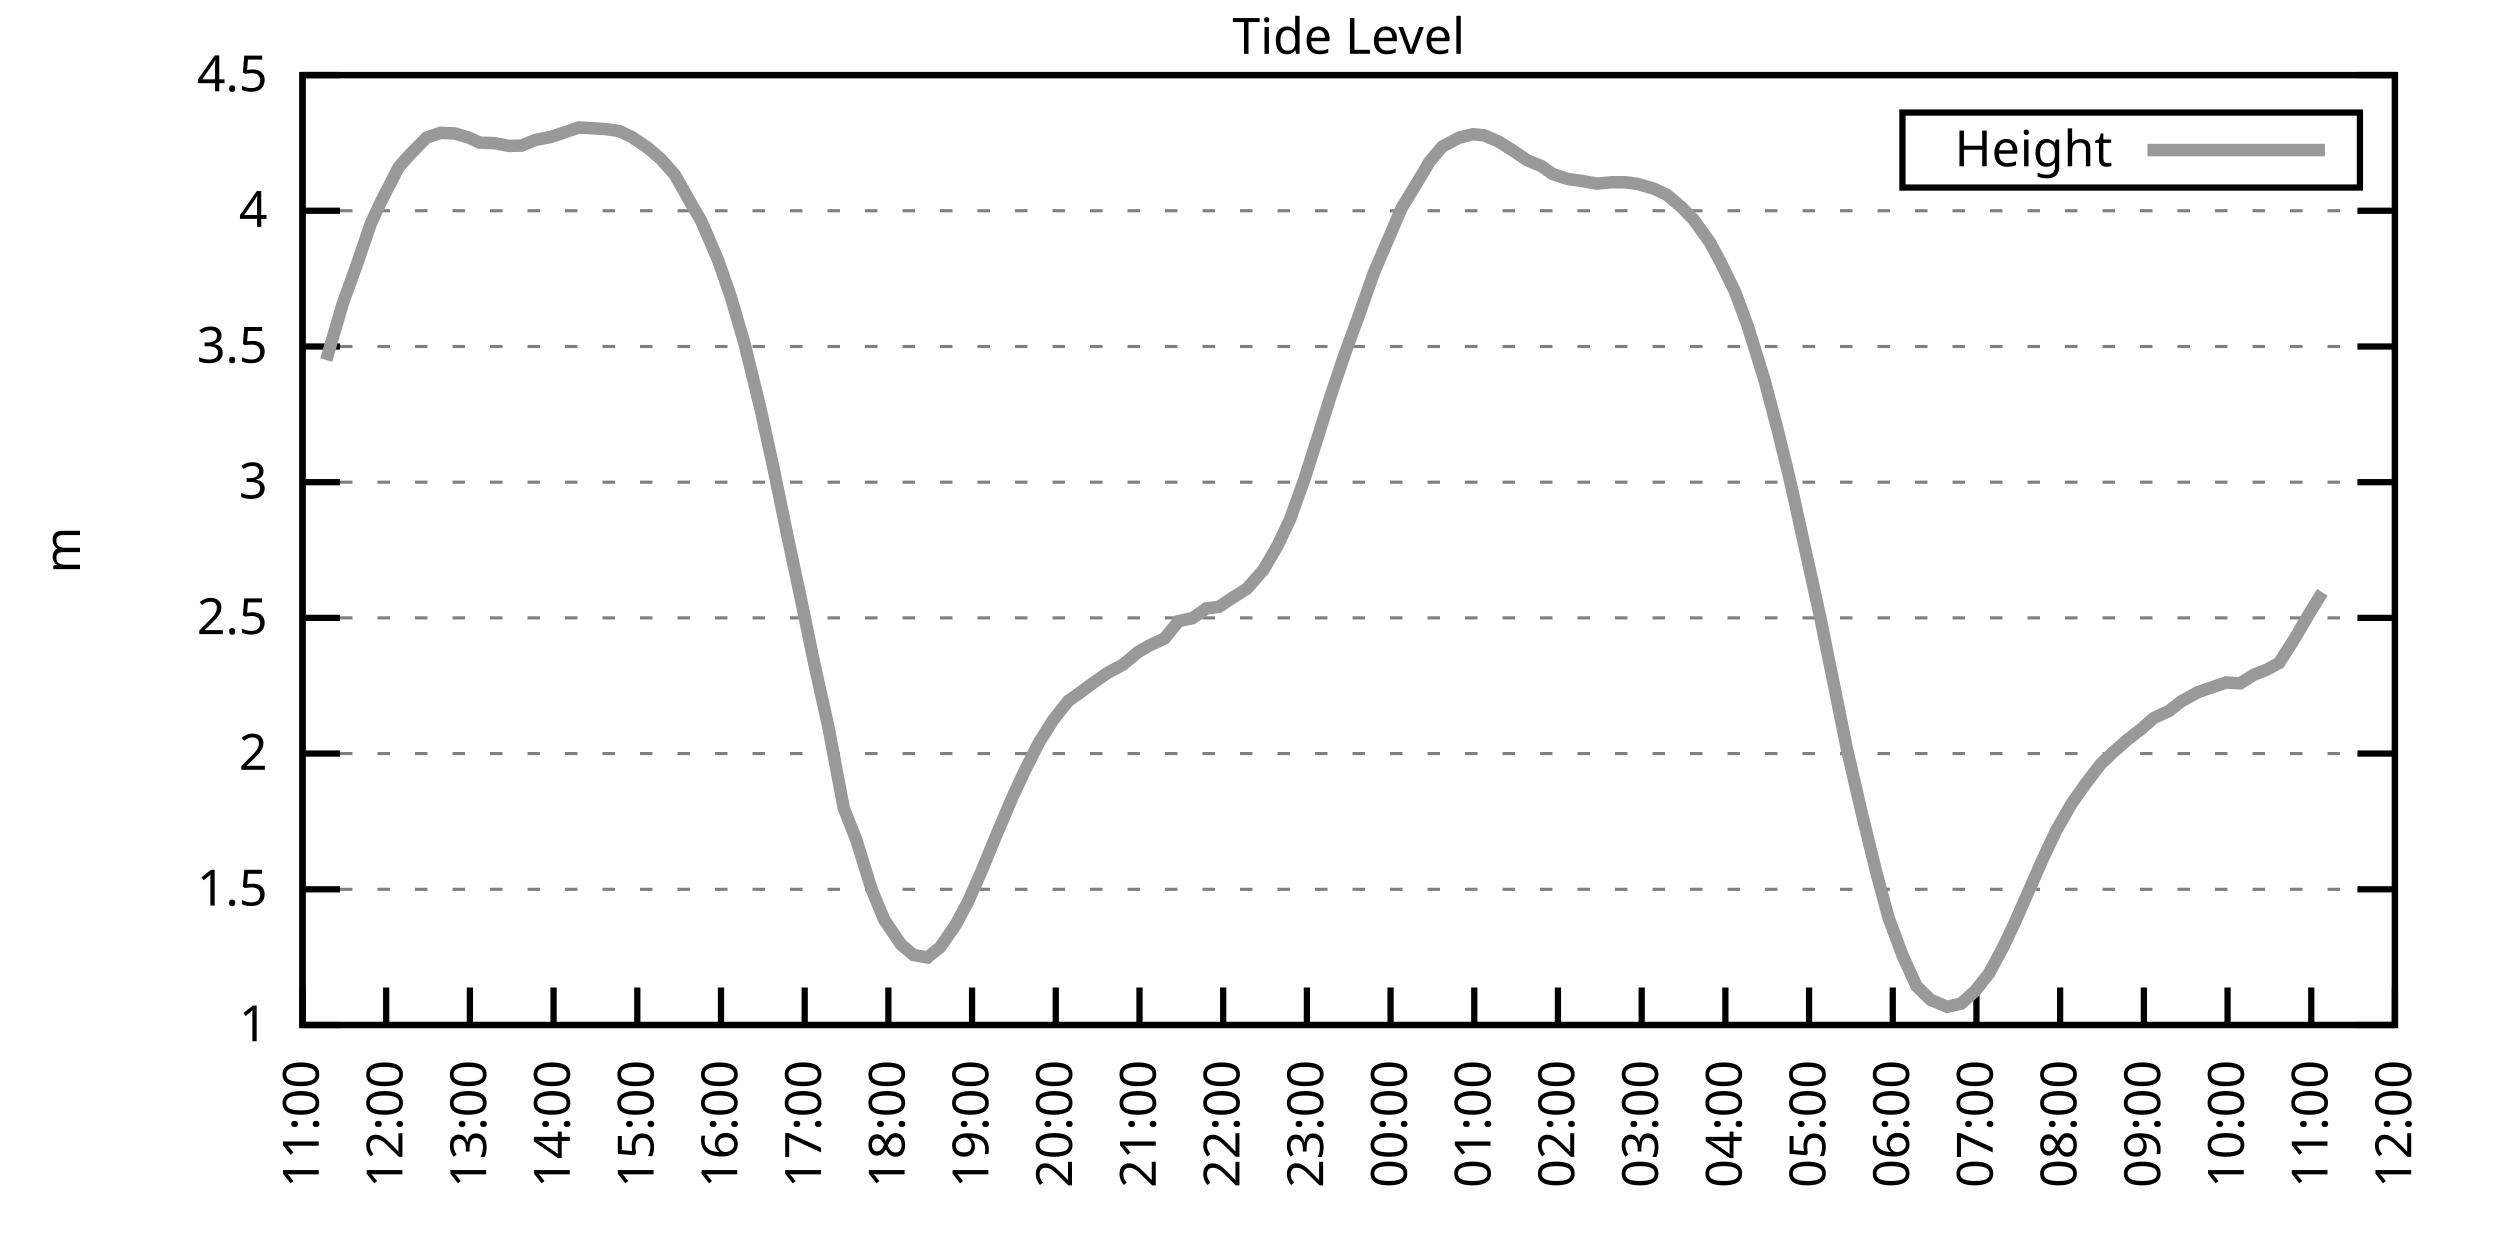
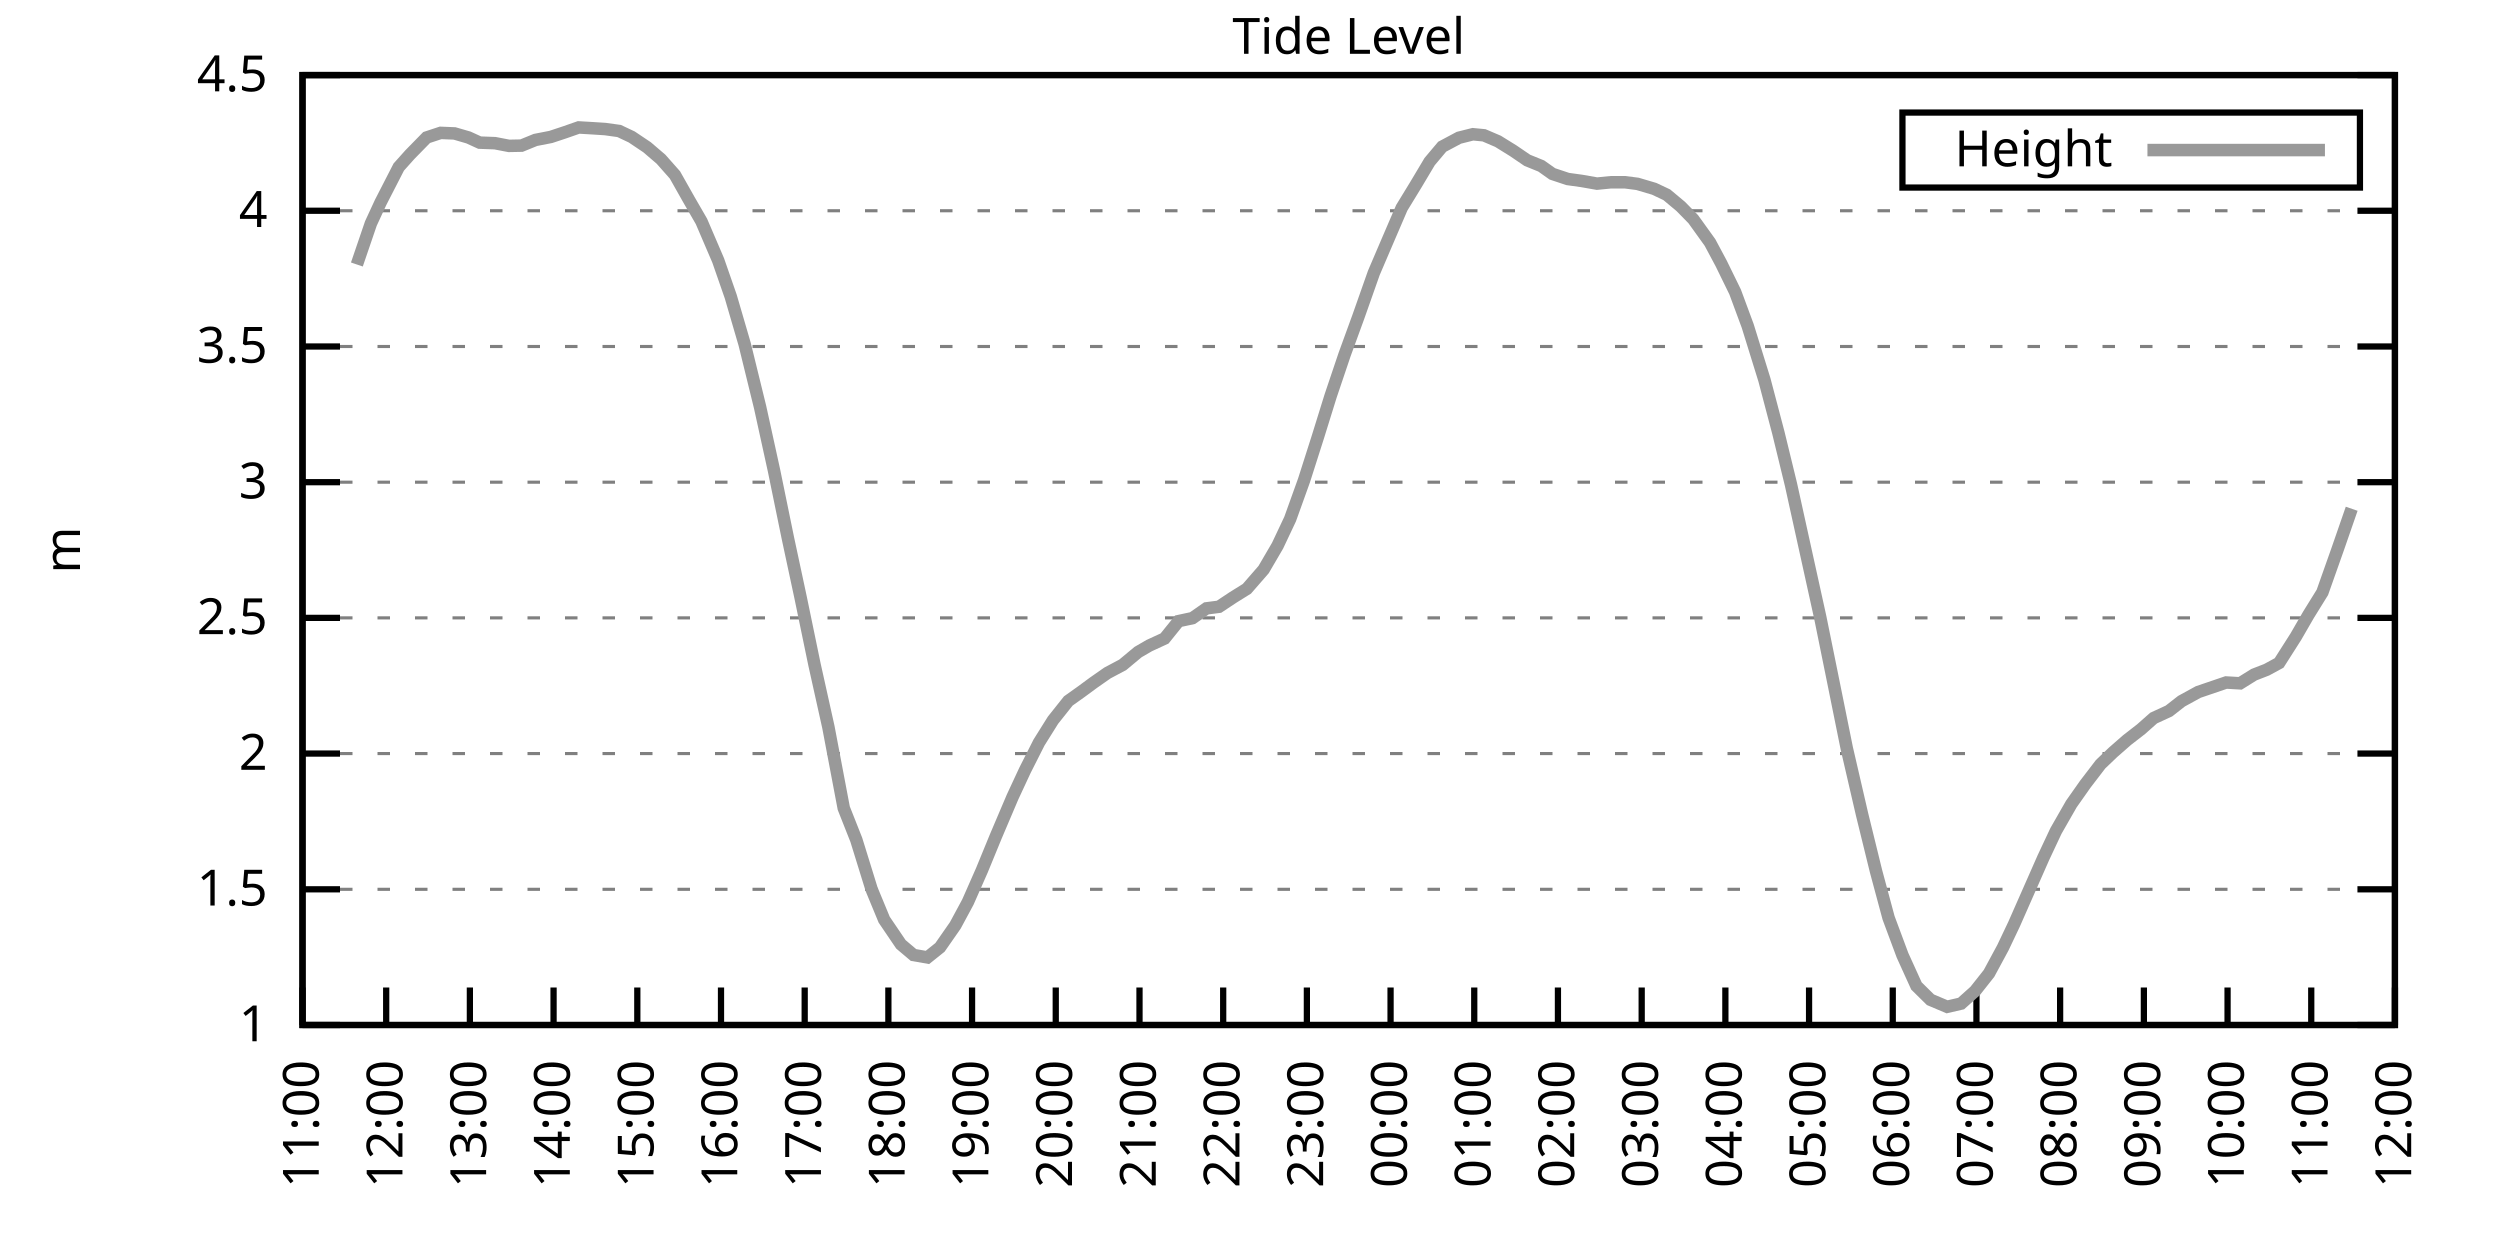
<svg xmlns="http://www.w3.org/2000/svg" xmlns:xlink="http://www.w3.org/1999/xlink" width="400" height="200" viewBox="0 0 400 200">
  <g id="gnuplot_canvas">
    <rect x="0" y="0" width="400" height="200" fill="none" />
    <defs>
      <circle id="gpDot" r="0.5" stroke-width="0.5" stroke="currentColor" />
      <path id="gpPt0" stroke-width="0.333" stroke="currentColor" d="M-1,0 h2 M0,-1 v2" />
      <path id="gpPt1" stroke-width="0.333" stroke="currentColor" d="M-1,-1 L1,1 M1,-1 L-1,1" />
      <path id="gpPt2" stroke-width="0.333" stroke="currentColor" d="M-1,0 L1,0 M0,-1 L0,1 M-1,-1 L1,1 M-1,1 L1,-1" />
      <rect id="gpPt3" stroke-width="0.333" stroke="currentColor" x="-1" y="-1" width="2" height="2" />
      <rect id="gpPt4" stroke-width="0.333" stroke="currentColor" fill="currentColor" x="-1" y="-1" width="2" height="2" />
      <circle id="gpPt5" stroke-width="0.333" stroke="currentColor" cx="0" cy="0" r="1" />
      <use xlink:href="#gpPt5" id="gpPt6" fill="currentColor" stroke="none" />
      <path id="gpPt7" stroke-width="0.333" stroke="currentColor" d="M0,-1.33 L-1.33,0.67 L1.33,0.67 z" />
      <use xlink:href="#gpPt7" id="gpPt8" fill="currentColor" stroke="none" />
      <use xlink:href="#gpPt7" id="gpPt9" stroke="currentColor" transform="rotate(180)" />
      <use xlink:href="#gpPt9" id="gpPt10" fill="currentColor" stroke="none" />
      <use xlink:href="#gpPt3" id="gpPt11" stroke="currentColor" transform="rotate(45)" />
      <use xlink:href="#gpPt11" id="gpPt12" fill="currentColor" stroke="none" />
      <path id="gpPt13" stroke-width="0.333" stroke="currentColor" d="M0,1.330 L1.265,0.411 L0.782,-1.067 L-0.782,-1.076 L-1.265,0.411 z" />
      <use xlink:href="#gpPt13" id="gpPt14" fill="currentColor" stroke="none" />
      <filter id="textbox" filterUnits="objectBoundingBox" x="0" y="0" height="1" width="1">
        <feFlood flood-color="white" flood-opacity="1" result="bgnd" />
        <feComposite in="SourceGraphic" in2="bgnd" operator="atop" />
      </filter>
      <filter id="greybox" filterUnits="objectBoundingBox" x="0" y="0" height="1" width="1">
        <feFlood flood-color="lightgrey" flood-opacity="1" result="grey" />
        <feComposite in="SourceGraphic" in2="grey" operator="atop" />
      </filter>
    </defs>
    <g fill="none" color="white" stroke="currentColor" stroke-width="1.00" stroke-linecap="butt" stroke-linejoin="miter">
</g>
    <g fill="none" color="black" stroke="currentColor" stroke-width="1.00" stroke-linecap="butt" stroke-linejoin="miter">
      <g stroke="none" shape-rendering="crispEdges">
        <polygon fill="rgb(255, 255, 255)" points="48.40,164.00 383.18,164.00 383.18,12.02 48.40,12.02 " />
      </g>
    </g>
    <g fill="none" color="black" stroke="currentColor" stroke-width="1.00" stroke-linecap="butt" stroke-linejoin="miter">
</g>
    <g fill="none" color="black" stroke="black" stroke-width="0.50" stroke-linecap="butt" stroke-linejoin="miter">
</g>
    <g fill="none" color="gray" stroke="currentColor" stroke-width="0.50" stroke-linecap="butt" stroke-linejoin="miter">
      <path stroke="gray" stroke-dasharray="2,4" class="gridline" d="M48.40,164.00 L383.19,164.00  " />
    </g>
    <g fill="none" color="gray" stroke="gray" stroke-width="1.00" stroke-linecap="butt" stroke-linejoin="miter">
</g>
    <g fill="none" color="black" stroke="currentColor" stroke-width="1.00" stroke-linecap="butt" stroke-linejoin="miter">
      <path stroke="black" d="M48.40,164.00 L54.40,164.00 M383.19,164.00 L377.19,164.00  " />
      <g transform="translate(42.80,166.60)" stroke="none" fill="black" font-family="Sans" font-size="8.00" text-anchor="end">
        <text>
          <tspan font-family="Sans"> 1</tspan>
        </text>
      </g>
    </g>
    <g fill="none" color="black" stroke="currentColor" stroke-width="1.00" stroke-linecap="butt" stroke-linejoin="miter">
</g>
    <g fill="none" color="black" stroke="black" stroke-width="0.50" stroke-linecap="butt" stroke-linejoin="miter">
</g>
    <g fill="none" color="gray" stroke="currentColor" stroke-width="0.50" stroke-linecap="butt" stroke-linejoin="miter">
      <path stroke="gray" stroke-dasharray="2,4" class="gridline" d="M48.40,142.29 L383.19,142.29  " />
    </g>
    <g fill="none" color="gray" stroke="gray" stroke-width="1.00" stroke-linecap="butt" stroke-linejoin="miter">
</g>
    <g fill="none" color="black" stroke="currentColor" stroke-width="1.00" stroke-linecap="butt" stroke-linejoin="miter">
      <path stroke="black" d="M48.40,142.29 L54.40,142.29 M383.19,142.29 L377.19,142.29  " />
      <g transform="translate(42.80,144.89)" stroke="none" fill="black" font-family="Sans" font-size="8.00" text-anchor="end">
        <text>
          <tspan font-family="Sans"> 1.5</tspan>
        </text>
      </g>
    </g>
    <g fill="none" color="black" stroke="currentColor" stroke-width="1.00" stroke-linecap="butt" stroke-linejoin="miter">
</g>
    <g fill="none" color="black" stroke="black" stroke-width="0.50" stroke-linecap="butt" stroke-linejoin="miter">
</g>
    <g fill="none" color="gray" stroke="currentColor" stroke-width="0.50" stroke-linecap="butt" stroke-linejoin="miter">
      <path stroke="gray" stroke-dasharray="2,4" class="gridline" d="M48.40,120.57 L383.19,120.57  " />
    </g>
    <g fill="none" color="gray" stroke="gray" stroke-width="1.00" stroke-linecap="butt" stroke-linejoin="miter">
</g>
    <g fill="none" color="black" stroke="currentColor" stroke-width="1.00" stroke-linecap="butt" stroke-linejoin="miter">
      <path stroke="black" d="M48.40,120.57 L54.40,120.57 M383.19,120.57 L377.19,120.57  " />
      <g transform="translate(42.80,123.17)" stroke="none" fill="black" font-family="Sans" font-size="8.00" text-anchor="end">
        <text>
          <tspan font-family="Sans"> 2</tspan>
        </text>
      </g>
    </g>
    <g fill="none" color="black" stroke="currentColor" stroke-width="1.00" stroke-linecap="butt" stroke-linejoin="miter">
</g>
    <g fill="none" color="black" stroke="black" stroke-width="0.50" stroke-linecap="butt" stroke-linejoin="miter">
</g>
    <g fill="none" color="gray" stroke="currentColor" stroke-width="0.50" stroke-linecap="butt" stroke-linejoin="miter">
      <path stroke="gray" stroke-dasharray="2,4" class="gridline" d="M48.40,98.86 L383.19,98.86  " />
    </g>
    <g fill="none" color="gray" stroke="gray" stroke-width="1.00" stroke-linecap="butt" stroke-linejoin="miter">
</g>
    <g fill="none" color="black" stroke="currentColor" stroke-width="1.00" stroke-linecap="butt" stroke-linejoin="miter">
      <path stroke="black" d="M48.40,98.86 L54.40,98.86 M383.19,98.86 L377.19,98.86  " />
      <g transform="translate(42.80,101.46)" stroke="none" fill="black" font-family="Sans" font-size="8.00" text-anchor="end">
        <text>
          <tspan font-family="Sans"> 2.5</tspan>
        </text>
      </g>
    </g>
    <g fill="none" color="black" stroke="currentColor" stroke-width="1.00" stroke-linecap="butt" stroke-linejoin="miter">
</g>
    <g fill="none" color="black" stroke="black" stroke-width="0.50" stroke-linecap="butt" stroke-linejoin="miter">
</g>
    <g fill="none" color="gray" stroke="currentColor" stroke-width="0.50" stroke-linecap="butt" stroke-linejoin="miter">
      <path stroke="gray" stroke-dasharray="2,4" class="gridline" d="M48.40,77.15 L383.19,77.15  " />
    </g>
    <g fill="none" color="gray" stroke="gray" stroke-width="1.00" stroke-linecap="butt" stroke-linejoin="miter">
</g>
    <g fill="none" color="black" stroke="currentColor" stroke-width="1.00" stroke-linecap="butt" stroke-linejoin="miter">
      <path stroke="black" d="M48.40,77.15 L54.40,77.15 M383.19,77.15 L377.19,77.15  " />
      <g transform="translate(42.80,79.75)" stroke="none" fill="black" font-family="Sans" font-size="8.00" text-anchor="end">
        <text>
          <tspan font-family="Sans"> 3</tspan>
        </text>
      </g>
    </g>
    <g fill="none" color="black" stroke="currentColor" stroke-width="1.00" stroke-linecap="butt" stroke-linejoin="miter">
</g>
    <g fill="none" color="black" stroke="black" stroke-width="0.50" stroke-linecap="butt" stroke-linejoin="miter">
</g>
    <g fill="none" color="gray" stroke="currentColor" stroke-width="0.50" stroke-linecap="butt" stroke-linejoin="miter">
      <path stroke="gray" stroke-dasharray="2,4" class="gridline" d="M48.40,55.44 L383.19,55.44  " />
    </g>
    <g fill="none" color="gray" stroke="gray" stroke-width="1.00" stroke-linecap="butt" stroke-linejoin="miter">
</g>
    <g fill="none" color="black" stroke="currentColor" stroke-width="1.00" stroke-linecap="butt" stroke-linejoin="miter">
      <path stroke="black" d="M48.40,55.44 L54.40,55.44 M383.19,55.44 L377.19,55.44  " />
      <g transform="translate(42.80,58.04)" stroke="none" fill="black" font-family="Sans" font-size="8.00" text-anchor="end">
        <text>
          <tspan font-family="Sans"> 3.5</tspan>
        </text>
      </g>
    </g>
    <g fill="none" color="black" stroke="currentColor" stroke-width="1.00" stroke-linecap="butt" stroke-linejoin="miter">
</g>
    <g fill="none" color="black" stroke="black" stroke-width="0.50" stroke-linecap="butt" stroke-linejoin="miter">
</g>
    <g fill="none" color="gray" stroke="currentColor" stroke-width="0.50" stroke-linecap="butt" stroke-linejoin="miter">
      <path stroke="gray" stroke-dasharray="2,4" class="gridline" d="M48.40,33.72 L383.19,33.72  " />
    </g>
    <g fill="none" color="gray" stroke="gray" stroke-width="1.00" stroke-linecap="butt" stroke-linejoin="miter">
</g>
    <g fill="none" color="black" stroke="currentColor" stroke-width="1.00" stroke-linecap="butt" stroke-linejoin="miter">
      <path stroke="black" d="M48.40,33.72 L54.40,33.72 M383.19,33.72 L377.19,33.72  " />
      <g transform="translate(42.80,36.32)" stroke="none" fill="black" font-family="Sans" font-size="8.00" text-anchor="end">
        <text>
          <tspan font-family="Sans"> 4</tspan>
        </text>
      </g>
    </g>
    <g fill="none" color="black" stroke="currentColor" stroke-width="1.00" stroke-linecap="butt" stroke-linejoin="miter">
</g>
    <g fill="none" color="black" stroke="black" stroke-width="0.50" stroke-linecap="butt" stroke-linejoin="miter">
</g>
    <g fill="none" color="gray" stroke="currentColor" stroke-width="0.50" stroke-linecap="butt" stroke-linejoin="miter">
      <path stroke="gray" stroke-dasharray="2,4" class="gridline" d="M48.40,12.01 L383.19,12.01  " />
    </g>
    <g fill="none" color="gray" stroke="gray" stroke-width="1.00" stroke-linecap="butt" stroke-linejoin="miter">
</g>
    <g fill="none" color="black" stroke="currentColor" stroke-width="1.00" stroke-linecap="butt" stroke-linejoin="miter">
      <path stroke="black" d="M48.40,12.01 L54.40,12.01 M383.19,12.01 L377.19,12.01  " />
      <g transform="translate(42.80,14.61)" stroke="none" fill="black" font-family="Sans" font-size="8.00" text-anchor="end">
        <text>
          <tspan font-family="Sans"> 4.5</tspan>
        </text>
      </g>
    </g>
    <g fill="none" color="black" stroke="currentColor" stroke-width="1.00" stroke-linecap="butt" stroke-linejoin="miter">
      <path stroke="black" d="M48.40,164.00 L48.40,158.00  " />
      <g transform="translate(51.00,169.60) rotate(270.00)" stroke="none" fill="black" font-family="Sans" font-size="8.00" text-anchor="end">
        <text>
          <tspan font-family="Sans">11:00</tspan>
        </text>
      </g>
    </g>
    <g fill="none" color="black" stroke="currentColor" stroke-width="1.00" stroke-linecap="butt" stroke-linejoin="miter">
      <path stroke="black" d="M61.79,164.00 L61.79,158.00  " />
      <g transform="translate(64.39,169.60) rotate(270.00)" stroke="none" fill="black" font-family="Sans" font-size="8.00" text-anchor="end">
        <text>
          <tspan font-family="Sans">12:00</tspan>
        </text>
      </g>
    </g>
    <g fill="none" color="black" stroke="currentColor" stroke-width="1.00" stroke-linecap="butt" stroke-linejoin="miter">
      <path stroke="black" d="M75.18,164.00 L75.18,158.00  " />
      <g transform="translate(77.78,169.60) rotate(270.00)" stroke="none" fill="black" font-family="Sans" font-size="8.00" text-anchor="end">
        <text>
          <tspan font-family="Sans">13:00</tspan>
        </text>
      </g>
    </g>
    <g fill="none" color="black" stroke="currentColor" stroke-width="1.00" stroke-linecap="butt" stroke-linejoin="miter">
      <path stroke="black" d="M88.57,164.00 L88.57,158.00  " />
      <g transform="translate(91.17,169.60) rotate(270.00)" stroke="none" fill="black" font-family="Sans" font-size="8.00" text-anchor="end">
        <text>
          <tspan font-family="Sans">14:00</tspan>
        </text>
      </g>
    </g>
    <g fill="none" color="black" stroke="currentColor" stroke-width="1.00" stroke-linecap="butt" stroke-linejoin="miter">
      <path stroke="black" d="M101.97,164.00 L101.97,158.00  " />
      <g transform="translate(104.57,169.60) rotate(270.00)" stroke="none" fill="black" font-family="Sans" font-size="8.00" text-anchor="end">
        <text>
          <tspan font-family="Sans">15:00</tspan>
        </text>
      </g>
    </g>
    <g fill="none" color="black" stroke="currentColor" stroke-width="1.00" stroke-linecap="butt" stroke-linejoin="miter">
      <path stroke="black" d="M115.36,164.00 L115.36,158.00  " />
      <g transform="translate(117.96,169.60) rotate(270.00)" stroke="none" fill="black" font-family="Sans" font-size="8.00" text-anchor="end">
        <text>
          <tspan font-family="Sans">16:00</tspan>
        </text>
      </g>
    </g>
    <g fill="none" color="black" stroke="currentColor" stroke-width="1.00" stroke-linecap="butt" stroke-linejoin="miter">
      <path stroke="black" d="M128.75,164.00 L128.75,158.00  " />
      <g transform="translate(131.35,169.60) rotate(270.00)" stroke="none" fill="black" font-family="Sans" font-size="8.00" text-anchor="end">
        <text>
          <tspan font-family="Sans">17:00</tspan>
        </text>
      </g>
    </g>
    <g fill="none" color="black" stroke="currentColor" stroke-width="1.00" stroke-linecap="butt" stroke-linejoin="miter">
      <path stroke="black" d="M142.14,164.00 L142.14,158.00  " />
      <g transform="translate(144.74,169.60) rotate(270.00)" stroke="none" fill="black" font-family="Sans" font-size="8.00" text-anchor="end">
        <text>
          <tspan font-family="Sans">18:00</tspan>
        </text>
      </g>
    </g>
    <g fill="none" color="black" stroke="currentColor" stroke-width="1.00" stroke-linecap="butt" stroke-linejoin="miter">
      <path stroke="black" d="M155.53,164.00 L155.53,158.00  " />
      <g transform="translate(158.13,169.60) rotate(270.00)" stroke="none" fill="black" font-family="Sans" font-size="8.00" text-anchor="end">
        <text>
          <tspan font-family="Sans">19:00</tspan>
        </text>
      </g>
    </g>
    <g fill="none" color="black" stroke="currentColor" stroke-width="1.00" stroke-linecap="butt" stroke-linejoin="miter">
      <path stroke="black" d="M168.92,164.00 L168.92,158.00  " />
      <g transform="translate(171.52,169.60) rotate(270.00)" stroke="none" fill="black" font-family="Sans" font-size="8.00" text-anchor="end">
        <text>
          <tspan font-family="Sans">20:00</tspan>
        </text>
      </g>
    </g>
    <g fill="none" color="black" stroke="currentColor" stroke-width="1.00" stroke-linecap="butt" stroke-linejoin="miter">
      <path stroke="black" d="M182.32,164.00 L182.32,158.00  " />
      <g transform="translate(184.92,169.60) rotate(270.00)" stroke="none" fill="black" font-family="Sans" font-size="8.00" text-anchor="end">
        <text>
          <tspan font-family="Sans">21:00</tspan>
        </text>
      </g>
    </g>
    <g fill="none" color="black" stroke="currentColor" stroke-width="1.00" stroke-linecap="butt" stroke-linejoin="miter">
      <path stroke="black" d="M195.71,164.00 L195.71,158.00  " />
      <g transform="translate(198.31,169.60) rotate(270.00)" stroke="none" fill="black" font-family="Sans" font-size="8.00" text-anchor="end">
        <text>
          <tspan font-family="Sans">22:00</tspan>
        </text>
      </g>
    </g>
    <g fill="none" color="black" stroke="currentColor" stroke-width="1.00" stroke-linecap="butt" stroke-linejoin="miter">
      <path stroke="black" d="M209.10,164.00 L209.10,158.00  " />
      <g transform="translate(211.70,169.60) rotate(270.00)" stroke="none" fill="black" font-family="Sans" font-size="8.00" text-anchor="end">
        <text>
          <tspan font-family="Sans">23:00</tspan>
        </text>
      </g>
    </g>
    <g fill="none" color="black" stroke="currentColor" stroke-width="1.00" stroke-linecap="butt" stroke-linejoin="miter">
      <path stroke="black" d="M222.49,164.00 L222.49,158.00  " />
      <g transform="translate(225.09,169.60) rotate(270.00)" stroke="none" fill="black" font-family="Sans" font-size="8.00" text-anchor="end">
        <text>
          <tspan font-family="Sans">00:00</tspan>
        </text>
      </g>
    </g>
    <g fill="none" color="black" stroke="currentColor" stroke-width="1.00" stroke-linecap="butt" stroke-linejoin="miter">
      <path stroke="black" d="M235.88,164.00 L235.88,158.00  " />
      <g transform="translate(238.48,169.60) rotate(270.00)" stroke="none" fill="black" font-family="Sans" font-size="8.00" text-anchor="end">
        <text>
          <tspan font-family="Sans">01:00</tspan>
        </text>
      </g>
    </g>
    <g fill="none" color="black" stroke="currentColor" stroke-width="1.00" stroke-linecap="butt" stroke-linejoin="miter">
      <path stroke="black" d="M249.27,164.00 L249.27,158.00  " />
      <g transform="translate(251.87,169.60) rotate(270.00)" stroke="none" fill="black" font-family="Sans" font-size="8.00" text-anchor="end">
        <text>
          <tspan font-family="Sans">02:00</tspan>
        </text>
      </g>
    </g>
    <g fill="none" color="black" stroke="currentColor" stroke-width="1.00" stroke-linecap="butt" stroke-linejoin="miter">
      <path stroke="black" d="M262.67,164.00 L262.67,158.00  " />
      <g transform="translate(265.27,169.60) rotate(270.00)" stroke="none" fill="black" font-family="Sans" font-size="8.00" text-anchor="end">
        <text>
          <tspan font-family="Sans">03:00</tspan>
        </text>
      </g>
    </g>
    <g fill="none" color="black" stroke="currentColor" stroke-width="1.00" stroke-linecap="butt" stroke-linejoin="miter">
      <path stroke="black" d="M276.06,164.00 L276.06,158.00  " />
      <g transform="translate(278.66,169.60) rotate(270.00)" stroke="none" fill="black" font-family="Sans" font-size="8.00" text-anchor="end">
        <text>
          <tspan font-family="Sans">04:00</tspan>
        </text>
      </g>
    </g>
    <g fill="none" color="black" stroke="currentColor" stroke-width="1.00" stroke-linecap="butt" stroke-linejoin="miter">
      <path stroke="black" d="M289.45,164.00 L289.45,158.00  " />
      <g transform="translate(292.05,169.60) rotate(270.00)" stroke="none" fill="black" font-family="Sans" font-size="8.00" text-anchor="end">
        <text>
          <tspan font-family="Sans">05:00</tspan>
        </text>
      </g>
    </g>
    <g fill="none" color="black" stroke="currentColor" stroke-width="1.00" stroke-linecap="butt" stroke-linejoin="miter">
      <path stroke="black" d="M302.84,164.00 L302.84,158.00  " />
      <g transform="translate(305.44,169.60) rotate(270.00)" stroke="none" fill="black" font-family="Sans" font-size="8.00" text-anchor="end">
        <text>
          <tspan font-family="Sans">06:00</tspan>
        </text>
      </g>
    </g>
    <g fill="none" color="black" stroke="currentColor" stroke-width="1.00" stroke-linecap="butt" stroke-linejoin="miter">
      <path stroke="black" d="M316.23,164.00 L316.23,158.00  " />
      <g transform="translate(318.83,169.60) rotate(270.00)" stroke="none" fill="black" font-family="Sans" font-size="8.00" text-anchor="end">
        <text>
          <tspan font-family="Sans">07:00</tspan>
        </text>
      </g>
    </g>
    <g fill="none" color="black" stroke="currentColor" stroke-width="1.00" stroke-linecap="butt" stroke-linejoin="miter">
      <path stroke="black" d="M329.62,164.00 L329.62,158.00  " />
      <g transform="translate(332.22,169.60) rotate(270.00)" stroke="none" fill="black" font-family="Sans" font-size="8.00" text-anchor="end">
        <text>
          <tspan font-family="Sans">08:00</tspan>
        </text>
      </g>
    </g>
    <g fill="none" color="black" stroke="currentColor" stroke-width="1.00" stroke-linecap="butt" stroke-linejoin="miter">
      <path stroke="black" d="M343.02,164.00 L343.02,158.00  " />
      <g transform="translate(345.62,169.60) rotate(270.00)" stroke="none" fill="black" font-family="Sans" font-size="8.00" text-anchor="end">
        <text>
          <tspan font-family="Sans">09:00</tspan>
        </text>
      </g>
    </g>
    <g fill="none" color="black" stroke="currentColor" stroke-width="1.00" stroke-linecap="butt" stroke-linejoin="miter">
      <path stroke="black" d="M356.41,164.00 L356.41,158.00  " />
      <g transform="translate(359.01,169.60) rotate(270.00)" stroke="none" fill="black" font-family="Sans" font-size="8.00" text-anchor="end">
        <text>
          <tspan font-family="Sans">10:00</tspan>
        </text>
      </g>
    </g>
    <g fill="none" color="black" stroke="currentColor" stroke-width="1.00" stroke-linecap="butt" stroke-linejoin="miter">
      <path stroke="black" d="M369.80,164.00 L369.80,158.00  " />
      <g transform="translate(372.40,169.60) rotate(270.00)" stroke="none" fill="black" font-family="Sans" font-size="8.00" text-anchor="end">
        <text>
          <tspan font-family="Sans">11:00</tspan>
        </text>
      </g>
    </g>
    <g fill="none" color="black" stroke="currentColor" stroke-width="1.00" stroke-linecap="butt" stroke-linejoin="miter">
      <path stroke="black" d="M383.19,164.00 L383.19,158.00  " />
      <g transform="translate(385.79,169.60) rotate(270.00)" stroke="none" fill="black" font-family="Sans" font-size="8.00" text-anchor="end">
        <text>
          <tspan font-family="Sans">12:00</tspan>
        </text>
      </g>
    </g>
    <g fill="none" color="black" stroke="currentColor" stroke-width="1.00" stroke-linecap="butt" stroke-linejoin="miter">
</g>
    <g fill="none" color="black" stroke="currentColor" stroke-width="1.00" stroke-linecap="butt" stroke-linejoin="miter">
      <path stroke="black" d="M48.40,12.01 L48.40,164.00 L383.19,164.00 L383.19,12.01 L48.40,12.01 Z  " />
    </g>
    <g fill="none" color="black" stroke="currentColor" stroke-width="1.00" stroke-linecap="butt" stroke-linejoin="miter">
</g>
    <g fill="none" color="black" stroke="currentColor" stroke-width="1.00" stroke-linecap="butt" stroke-linejoin="miter">
      <path stroke="black" d="M304.39,30.01 L304.39,18.01 L377.59,18.01 L377.59,30.01 L304.39,30.01 Z  " />
    </g>
    <g id="Tide_level_plot_1">
      <g fill="none" color="white" stroke="black" stroke-width="2.00" stroke-linecap="butt" stroke-linejoin="miter">
</g>
      <g fill="none" color="black" stroke="currentColor" stroke-width="2.00" stroke-linecap="butt" stroke-linejoin="miter">
        <g transform="translate(337.99,26.61)" stroke="none" fill="black" font-family="Sans" font-size="8.00" text-anchor="end">
          <text>
            <tspan font-family="Sans">Height</tspan>
          </text>
        </g>
      </g>
      <g fill="none" color="black" stroke="currentColor" stroke-width="2.00" stroke-linecap="butt" stroke-linejoin="miter">
-         <path stroke="rgb(153, 153, 153)" d="M343.59,24.01 L371.99,24.01 M52.19,57.61 L54.87,48.49 L57.10,42.32 L59.34,35.76 L60.90,32.38 L63.80,26.73   L65.59,24.73 L68.26,22.00 L70.50,21.26 L72.73,21.35 L74.96,22.00 L76.75,22.82 L79.20,22.91 L81.43,23.34   L83.44,23.30 L85.67,22.39 L88.13,21.91 L90.36,21.17 L92.59,20.39 L94.82,20.52 L96.83,20.65 L99.06,20.96   L101.07,21.91 L103.53,23.56 L105.76,25.47 L107.99,27.99 L110.22,31.94 L112.23,35.42 L114.91,41.67 L116.92,47.45   L119.15,55.09 L121.61,65.12 L123.84,75.28 L126.07,86.14 L128.08,95.52 L130.31,106.29 L132.54,116.32 L135.00,129.30   L137.01,134.38 L139.46,142.29 L141.47,147.15 L144.15,151.10 L146.16,152.80 L148.39,153.19 L150.40,151.58 L152.85,148.06   L154.86,144.33 L157.10,139.25 L159.33,133.82 L162.01,127.52 L164.01,123.22 L166.25,118.79 L168.48,115.23 L170.93,112.15   L172.94,110.72 L174.95,109.24 L177.18,107.68 L179.64,106.37 L182.09,104.33 L183.88,103.29 L186.33,102.16 L188.57,99.38   L190.80,98.90 L193.03,97.34 L195.04,97.08 L197.27,95.60 L199.50,94.21 L202.18,91.13 L204.41,87.31 L206.42,83.05   L208.65,76.84 L210.88,69.85 L212.89,63.38 L215.13,56.74 L217.36,50.62 L219.81,43.67 L222.04,38.46 L224.28,33.25   L226.51,29.60 L228.74,25.86 L230.75,23.47 L233.43,22.04 L235.66,21.48 L237.44,21.65 L239.68,22.61 L242.13,24.13   L244.36,25.65 L246.60,26.56 L248.38,27.82 L250.84,28.64 L253.07,28.95 L255.52,29.38 L257.76,29.16 L259.99,29.16   L262.00,29.42 L264.67,30.21 L266.68,31.16 L268.92,33.03 L270.92,35.07 L273.60,38.80 L275.39,42.15 L277.62,46.71   L279.63,52.14 L282.31,60.78 L284.54,69.25 L286.55,77.50 L291.23,98.73 L293.24,108.63 L295.48,119.71 L297.93,130.30   L300.16,139.38 L302.17,146.85 L304.40,152.84 L306.63,157.75 L308.87,159.96 L311.54,161.09 L313.78,160.57 L316.01,158.57   L318.24,155.75 L320.47,151.62 L322.26,147.85 L324.71,142.29 L326.95,137.21 L328.95,132.95 L331.41,128.65 L333.64,125.48   L336.10,122.27 L338.10,120.36 L340.34,118.40 L342.57,116.67 L344.58,114.89 L347.03,113.76 L349.04,112.19 L351.72,110.72   L353.51,110.11 L356.18,109.20 L358.42,109.33 L360.65,107.94 L362.66,107.16 L364.66,106.07 L367.34,101.86 L369.35,98.38   L371.58,94.78  " />
+         <path stroke="rgb(153, 153, 153)" d="M343.59,24.01 L371.99,24.01 M57.10,42.32 L59.34,35.76 L60.90,32.38 L63.80,26.73 L65.59,24.73 L68.26,22.00   L70.50,21.26 L72.73,21.35 L74.96,22.00 L76.75,22.82 L79.20,22.91 L81.43,23.34 L83.44,23.30 L85.67,22.39   L88.13,21.91 L90.36,21.17 L92.59,20.39 L94.82,20.52 L96.83,20.65 L99.06,20.96 L101.07,21.91 L103.53,23.56   L105.76,25.47 L107.99,27.99 L110.22,31.94 L112.23,35.42 L114.91,41.67 L116.92,47.45 L119.15,55.09 L121.61,65.12   L123.84,75.28 L126.07,86.14 L128.08,95.52 L130.31,106.29 L132.54,116.32 L135.00,129.30 L137.01,134.38 L139.46,142.29   L141.47,147.15 L144.15,151.10 L146.16,152.80 L148.39,153.19 L150.40,151.58 L152.85,148.06 L154.86,144.33 L157.10,139.25   L159.33,133.82 L162.01,127.52 L164.01,123.22 L166.25,118.79 L168.48,115.23 L170.93,112.15 L172.94,110.72 L174.95,109.24   L177.18,107.68 L179.64,106.37 L182.09,104.33 L183.88,103.29 L186.33,102.16 L188.57,99.38 L190.80,98.90 L193.03,97.34   L195.04,97.08 L197.27,95.60 L199.50,94.21 L202.18,91.13 L204.41,87.31 L206.42,83.05 L208.65,76.84 L210.88,69.85   L212.89,63.38 L215.13,56.74 L217.36,50.62 L219.81,43.67 L222.04,38.46 L224.28,33.25 L226.51,29.60 L228.74,25.86   L230.75,23.47 L233.43,22.04 L235.66,21.48 L237.44,21.65 L239.68,22.61 L242.13,24.13 L244.36,25.65 L246.60,26.56   L248.38,27.82 L250.84,28.64 L253.07,28.95 L255.52,29.38 L257.76,29.16 L259.99,29.16 L262.00,29.42 L264.67,30.21   L266.68,31.16 L268.92,33.03 L270.92,35.07 L273.60,38.80 L275.39,42.15 L277.62,46.71 L279.63,52.14 L282.31,60.78   L284.54,69.25 L286.55,77.50 L291.23,98.73 L293.24,108.63 L295.48,119.71 L297.93,130.30 L300.16,139.38 L302.17,146.85   L304.40,152.84 L306.63,157.75 L308.87,159.96 L311.54,161.09 L313.78,160.57 L316.01,158.57 L318.24,155.75 L320.47,151.62   L322.26,147.85 L324.71,142.29 L326.95,137.21 L328.95,132.95 L331.41,128.65 L333.64,125.48 L336.10,122.27 L338.10,120.36   L340.34,118.40 L342.57,116.67 L344.58,114.89 L347.03,113.76 L349.04,112.19 L351.72,110.72 L353.51,110.11 L356.18,109.20   L358.42,109.33 L360.65,107.94 L362.66,107.16 L364.66,106.07 L367.34,101.86 L369.35,98.38 L371.58,94.78 L374.04,87.83   L376.27,81.40  " />
      </g>
    </g>
    <g fill="none" color="black" stroke="currentColor" stroke-width="2.00" stroke-linecap="butt" stroke-linejoin="miter">
</g>
    <g fill="none" color="black" stroke="black" stroke-width="1.00" stroke-linecap="butt" stroke-linejoin="miter">
</g>
    <g fill="none" color="black" stroke="currentColor" stroke-width="1.00" stroke-linecap="butt" stroke-linejoin="miter">
      <path stroke="black" d="M48.40,12.01 L48.40,164.00 L383.19,164.00 L383.19,12.01 L48.40,12.01 Z  " />
      <g transform="translate(12.80,88.01) rotate(270.00)" stroke="none" fill="black" font-family="Sans" font-size="8.00" text-anchor="middle">
        <text>
          <tspan font-family="Sans">m</tspan>
        </text>
      </g>
    </g>
    <g fill="none" color="black" stroke="currentColor" stroke-width="1.00" stroke-linecap="butt" stroke-linejoin="miter">
</g>
    <g fill="none" color="black" stroke="currentColor" stroke-width="1.00" stroke-linecap="butt" stroke-linejoin="miter">
      <g transform="translate(215.79,8.61)" stroke="none" fill="black" font-family="Sans" font-size="8.00" text-anchor="middle">
        <text>
          <tspan font-family="Sans">Tide Level</tspan>
        </text>
      </g>
    </g>
    <g fill="none" color="black" stroke="currentColor" stroke-width="1.00" stroke-linecap="butt" stroke-linejoin="miter">
</g>
  </g>
</svg>
